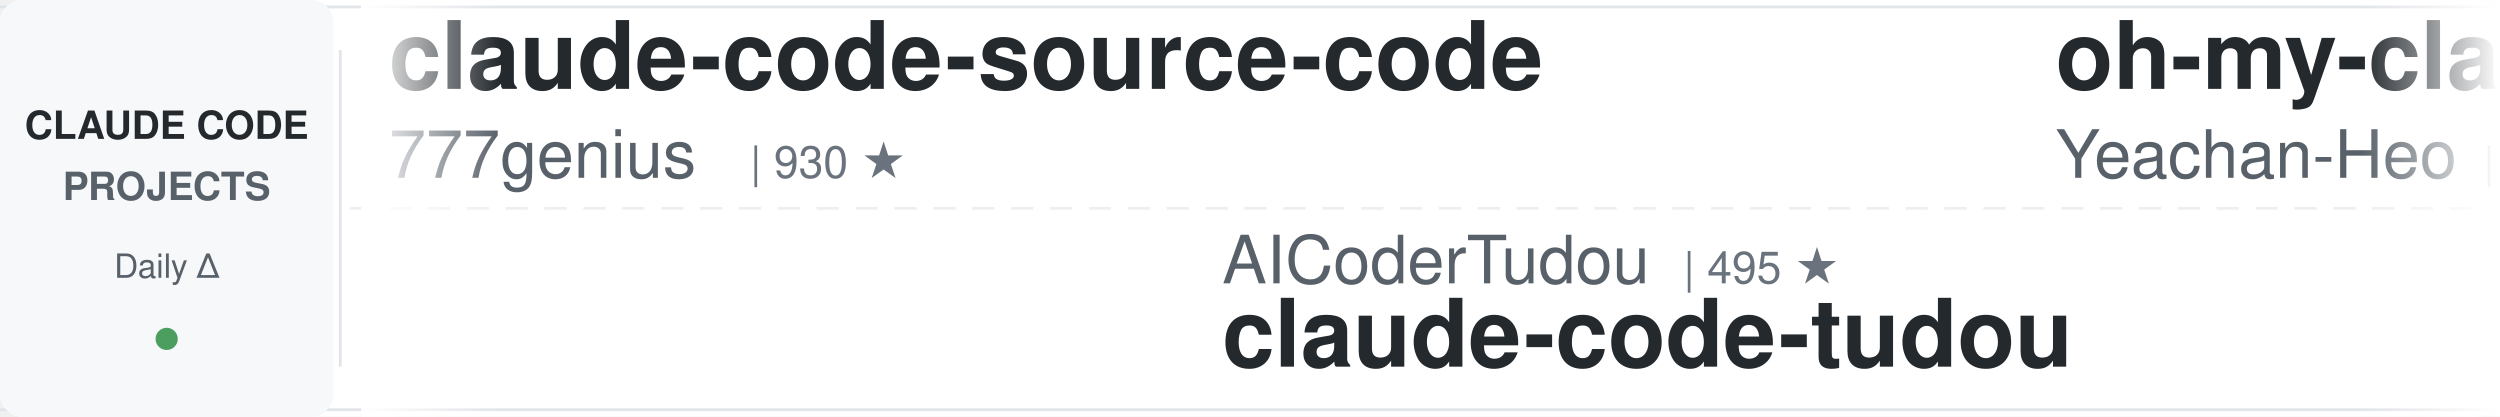
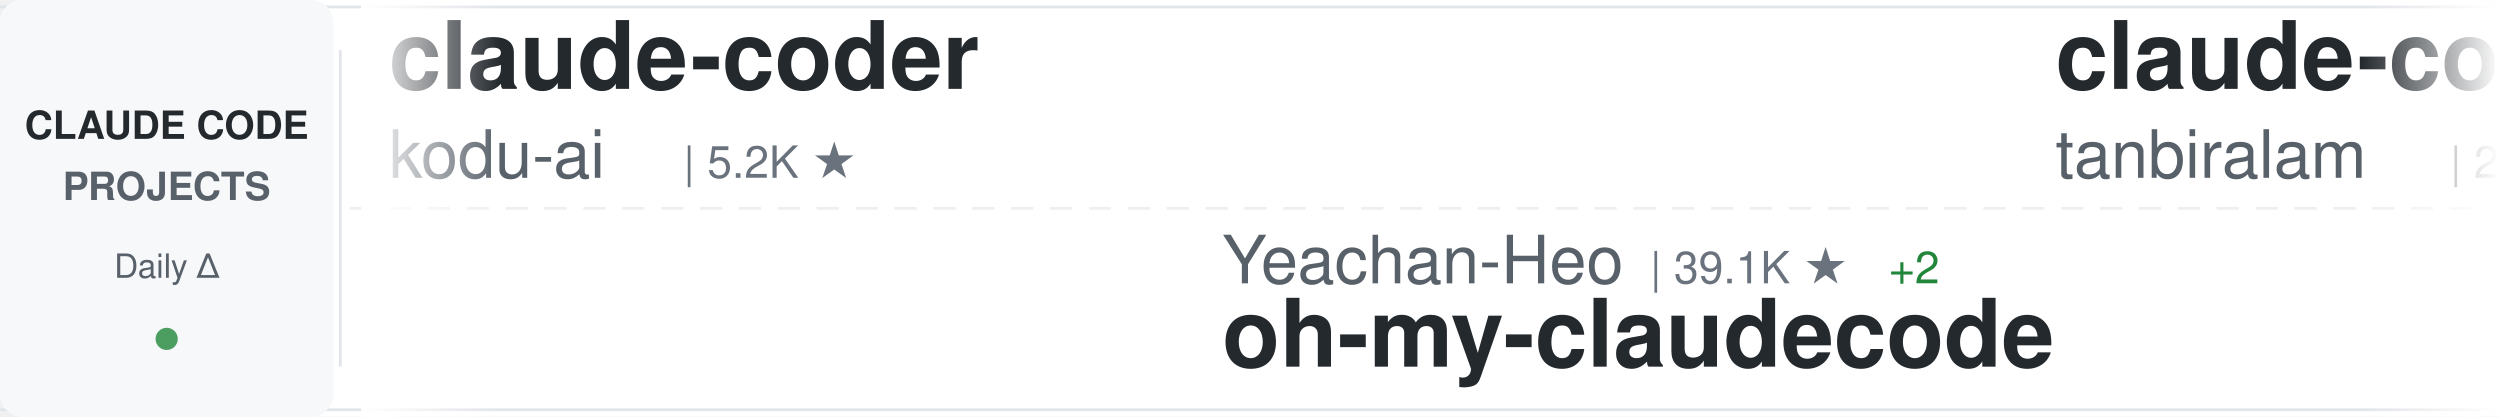
<svg xmlns="http://www.w3.org/2000/svg" width="900" height="150">
  <defs>
    <linearGradient id="awesomeLeftFade" x1="0%" y1="0%" x2="100%" y2="0%">
      <stop offset="0%" style="stop-color:#ffffff;stop-opacity:1" />
      <stop offset="100%" style="stop-color:#ffffff;stop-opacity:0" />
    </linearGradient>
    <linearGradient id="awesomeRightFade" x1="0%" y1="0%" x2="100%" y2="0%">
      <stop offset="0%" style="stop-color:#ffffff;stop-opacity:0" />
      <stop offset="100%" style="stop-color:#ffffff;stop-opacity:1" />
    </linearGradient>
  </defs>
  <rect width="900" height="150" fill="#ffffff" rx="8" />
  <rect x="0" y="2" width="900" height="1" fill="#e1e4e8" />
  <rect x="0" y="147" width="900" height="1" fill="#e1e4e8" />
  <line x1="0" y1="75" x2="900" y2="75" stroke="#e1e4e8" stroke-width="1" stroke-dasharray="8 6" opacity="0.6" />
  <rect x="0" y="0" width="120" height="150" fill="#f6f8fa" rx="8" />
  <text x="60" y="50" font-family="-apple-system, BlinkMacSystemFont, 'Segoe UI', Helvetica, Arial, sans-serif" font-size="14" font-weight="600" fill="#24292e" text-anchor="middle">CLAUDE CODE</text>
  <text x="60" y="72" font-family="-apple-system, BlinkMacSystemFont, 'Segoe UI', Helvetica, Arial, sans-serif" font-size="14" font-weight="600" fill="#586069" text-anchor="middle">PROJECTS</text>
  <text x="60" y="100" font-family="-apple-system, BlinkMacSystemFont, 'Segoe UI', Helvetica, Arial, sans-serif" font-size="12" font-weight="500" fill="#586069" text-anchor="middle">Daily Δ</text>
  <circle cx="60" cy="122" r="4" fill="#22863a" opacity="0.8" />
  <rect x="122" y="18" width="1" height="114" fill="#e1e4e8" />
  <clipPath id="awesomeTickerClip">
    <rect x="130" y="0" width="770" height="150" />
  </clipPath>
  <g clip-path="url(#awesomeTickerClip)">
    <g id="awesomeTickerItems">
      <animateTransform attributeName="transform" attributeType="XML" type="translate" from="0 0" to="-3000 0" dur="54s" repeatCount="indefinite" />
      <g transform="translate(0, 0)">
-         <text x="140" y="32" font-family="-apple-system, BlinkMacSystemFont, 'Segoe UI', Helvetica, Arial, sans-serif" font-size="34" font-weight="600" fill="#24292e">claude-code-source-code</text>
-         <text x="140" y="64" font-family="-apple-system, BlinkMacSystemFont, 'Segoe UI', Helvetica, Arial, sans-serif" font-size="24" font-weight="400" fill="#586069">777genius</text>
-         <text x="270" y="64" font-family="-apple-system, BlinkMacSystemFont, 'Segoe UI', Helvetica, Arial, sans-serif" font-size="16" font-weight="500" fill="#6a737d">| 930 ★</text>
+         <text x="140" y="32" font-family="-apple-system, BlinkMacSystemFont, 'Segoe UI', Helvetica, Arial, sans-serif" font-size="34" font-weight="600" fill="#24292e">claude-coder</text>
+         <text x="140" y="64" font-family="-apple-system, BlinkMacSystemFont, 'Segoe UI', Helvetica, Arial, sans-serif" font-size="24" font-weight="400" fill="#586069">kodu-ai</text>
+         <text x="246" y="64" font-family="-apple-system, BlinkMacSystemFont, 'Segoe UI', Helvetica, Arial, sans-serif" font-size="16" font-weight="500" fill="#6a737d">| 5.2K ★</text>
      </g>
      <g transform="translate(300, 0)">
-         <text x="140" y="102" font-family="-apple-system, BlinkMacSystemFont, 'Segoe UI', Helvetica, Arial, sans-serif" font-size="24" font-weight="400" fill="#586069">AICoderTudou</text>
-         <text x="306" y="102" font-family="-apple-system, BlinkMacSystemFont, 'Segoe UI', Helvetica, Arial, sans-serif" font-size="16" font-weight="500" fill="#6a737d">| 495 ★</text>
-         <text x="140" y="132" font-family="-apple-system, BlinkMacSystemFont, 'Segoe UI', Helvetica, Arial, sans-serif" font-size="34" font-weight="600" fill="#24292e">claude-code-tudou</text>
+         <text x="140" y="102" font-family="-apple-system, BlinkMacSystemFont, 'Segoe UI', Helvetica, Arial, sans-serif" font-size="24" font-weight="400" fill="#586069">Yeachan-Heo</text>
+         <text x="294" y="102" font-family="-apple-system, BlinkMacSystemFont, 'Segoe UI', Helvetica, Arial, sans-serif" font-size="16" font-weight="500" fill="#6a737d">| 39.1K ★</text>
+         <text x="380" y="102" font-family="-apple-system, BlinkMacSystemFont, 'Segoe UI', Helvetica, Arial, sans-serif" font-size="16" font-weight="500" fill="#22863a"> +2</text>
+         <text x="140" y="132" font-family="-apple-system, BlinkMacSystemFont, 'Segoe UI', Helvetica, Arial, sans-serif" font-size="34" font-weight="600" fill="#24292e">oh-my-claudecode</text>
      </g>
      <g transform="translate(600, 0)">
-         <text x="140" y="32" font-family="-apple-system, BlinkMacSystemFont, 'Segoe UI', Helvetica, Arial, sans-serif" font-size="34" font-weight="600" fill="#24292e">oh-my-claudecode</text>
-         <text x="140" y="64" font-family="-apple-system, BlinkMacSystemFont, 'Segoe UI', Helvetica, Arial, sans-serif" font-size="24" font-weight="400" fill="#586069">Yeachan-Heo</text>
-         <text x="294" y="64" font-family="-apple-system, BlinkMacSystemFont, 'Segoe UI', Helvetica, Arial, sans-serif" font-size="16" font-weight="500" fill="#6a737d">| 39.1K ★</text>
-         <text x="380" y="64" font-family="-apple-system, BlinkMacSystemFont, 'Segoe UI', Helvetica, Arial, sans-serif" font-size="16" font-weight="500" fill="#22863a"> +1</text>
+         <text x="140" y="32" font-family="-apple-system, BlinkMacSystemFont, 'Segoe UI', Helvetica, Arial, sans-serif" font-size="34" font-weight="600" fill="#24292e">claude-code</text>
+         <text x="140" y="64" font-family="-apple-system, BlinkMacSystemFont, 'Segoe UI', Helvetica, Arial, sans-serif" font-size="24" font-weight="400" fill="#586069">tanbiralam</text>
+         <text x="282" y="64" font-family="-apple-system, BlinkMacSystemFont, 'Segoe UI', Helvetica, Arial, sans-serif" font-size="16" font-weight="500" fill="#6a737d">| 2.2K ★</text>
+         <text x="359" y="64" font-family="-apple-system, BlinkMacSystemFont, 'Segoe UI', Helvetica, Arial, sans-serif" font-size="16" font-weight="500" fill="#22863a"> +1</text>
      </g>
      <g transform="translate(900, 0)">
-         <text x="140" y="102" font-family="-apple-system, BlinkMacSystemFont, 'Segoe UI', Helvetica, Arial, sans-serif" font-size="24" font-weight="400" fill="#586069">Cranot</text>
-         <text x="234" y="102" font-family="-apple-system, BlinkMacSystemFont, 'Segoe UI', Helvetica, Arial, sans-serif" font-size="16" font-weight="500" fill="#6a737d">| 2.9K ★</text>
-         <text x="140" y="132" font-family="-apple-system, BlinkMacSystemFont, 'Segoe UI', Helvetica, Arial, sans-serif" font-size="34" font-weight="600" fill="#24292e">claude-code-guide</text>
+         <text x="140" y="102" font-family="-apple-system, BlinkMacSystemFont, 'Segoe UI', Helvetica, Arial, sans-serif" font-size="24" font-weight="400" fill="#586069">anthropics</text>
+         <text x="282" y="102" font-family="-apple-system, BlinkMacSystemFont, 'Segoe UI', Helvetica, Arial, sans-serif" font-size="16" font-weight="500" fill="#6a737d">| 175.2K ★</text>
+         <text x="377" y="102" font-family="-apple-system, BlinkMacSystemFont, 'Segoe UI', Helvetica, Arial, sans-serif" font-size="16" font-weight="500" fill="#22863a"> +51</text>
+         <text x="140" y="132" font-family="-apple-system, BlinkMacSystemFont, 'Segoe UI', Helvetica, Arial, sans-serif" font-size="34" font-weight="600" fill="#24292e">skills</text>
      </g>
      <g transform="translate(1200, 0)">
-         <text x="140" y="32" font-family="-apple-system, BlinkMacSystemFont, 'Segoe UI', Helvetica, Arial, sans-serif" font-size="34" font-weight="600" fill="#24292e">claude-code-cli</text>
-         <text x="140" y="64" font-family="-apple-system, BlinkMacSystemFont, 'Segoe UI', Helvetica, Arial, sans-serif" font-size="24" font-weight="400" fill="#586069">huangserva</text>
-         <text x="282" y="64" font-family="-apple-system, BlinkMacSystemFont, 'Segoe UI', Helvetica, Arial, sans-serif" font-size="16" font-weight="500" fill="#6a737d">| 627 ★</text>
+         <text x="140" y="32" font-family="-apple-system, BlinkMacSystemFont, 'Segoe UI', Helvetica, Arial, sans-serif" font-size="34" font-weight="600" fill="#24292e">claude-code-local</text>
+         <text x="140" y="64" font-family="-apple-system, BlinkMacSystemFont, 'Segoe UI', Helvetica, Arial, sans-serif" font-size="24" font-weight="400" fill="#586069">nicedreamzapp</text>
+         <text x="318" y="64" font-family="-apple-system, BlinkMacSystemFont, 'Segoe UI', Helvetica, Arial, sans-serif" font-size="16" font-weight="500" fill="#6a737d">| 3.3K ★</text>
+         <text x="395" y="64" font-family="-apple-system, BlinkMacSystemFont, 'Segoe UI', Helvetica, Arial, sans-serif" font-size="16" font-weight="500" fill="#22863a"> +1</text>
      </g>
      <g transform="translate(1500, 0)">
-         <text x="140" y="102" font-family="-apple-system, BlinkMacSystemFont, 'Segoe UI', Helvetica, Arial, sans-serif" font-size="24" font-weight="400" fill="#586069">ghuntley</text>
-         <text x="258" y="102" font-family="-apple-system, BlinkMacSystemFont, 'Segoe UI', Helvetica, Arial, sans-serif" font-size="16" font-weight="500" fill="#6a737d">| 991 ★</text>
-         <text x="140" y="132" font-family="-apple-system, BlinkMacSystemFont, 'Segoe UI', Helvetica, Arial, sans-serif" font-size="34" font-weight="600" fill="#24292e">claude-code-source-code-...</text>
+         <text x="140" y="102" font-family="-apple-system, BlinkMacSystemFont, 'Segoe UI', Helvetica, Arial, sans-serif" font-size="24" font-weight="400" fill="#586069">https-deeplearning-ai</text>
+         <text x="414" y="102" font-family="-apple-system, BlinkMacSystemFont, 'Segoe UI', Helvetica, Arial, sans-serif" font-size="16" font-weight="500" fill="#6a737d">| 547 ★</text>
+         <text x="140" y="132" font-family="-apple-system, BlinkMacSystemFont, 'Segoe UI', Helvetica, Arial, sans-serif" font-size="34" font-weight="600" fill="#24292e">sc-claude-code-files</text>
      </g>
      <g transform="translate(1800, 0)">
-         <text x="140" y="32" font-family="-apple-system, BlinkMacSystemFont, 'Segoe UI', Helvetica, Arial, sans-serif" font-size="34" font-weight="600" fill="#24292e">andrej-karpathy-skills</text>
-         <text x="140" y="64" font-family="-apple-system, BlinkMacSystemFont, 'Segoe UI', Helvetica, Arial, sans-serif" font-size="24" font-weight="400" fill="#586069">multica-ai</text>
-         <text x="282" y="64" font-family="-apple-system, BlinkMacSystemFont, 'Segoe UI', Helvetica, Arial, sans-serif" font-size="16" font-weight="500" fill="#6a737d">| 211.0K ★</text>
-         <text x="377" y="64" font-family="-apple-system, BlinkMacSystemFont, 'Segoe UI', Helvetica, Arial, sans-serif" font-size="16" font-weight="500" fill="#22863a"> +91</text>
+         <text x="140" y="32" font-family="-apple-system, BlinkMacSystemFont, 'Segoe UI', Helvetica, Arial, sans-serif" font-size="34" font-weight="600" fill="#24292e">claude-code</text>
+         <text x="140" y="64" font-family="-apple-system, BlinkMacSystemFont, 'Segoe UI', Helvetica, Arial, sans-serif" font-size="24" font-weight="400" fill="#586069">freestylefly</text>
+         <text x="306" y="64" font-family="-apple-system, BlinkMacSystemFont, 'Segoe UI', Helvetica, Arial, sans-serif" font-size="16" font-weight="500" fill="#6a737d">| 131 ★</text>
      </g>
      <g transform="translate(2100, 0)">
-         <text x="140" y="102" font-family="-apple-system, BlinkMacSystemFont, 'Segoe UI', Helvetica, Arial, sans-serif" font-size="24" font-weight="400" fill="#586069">Windy3f3f3f3f</text>
-         <text x="318" y="102" font-family="-apple-system, BlinkMacSystemFont, 'Segoe UI', Helvetica, Arial, sans-serif" font-size="16" font-weight="500" fill="#6a737d">| 3.6K ★</text>
-         <text x="140" y="132" font-family="-apple-system, BlinkMacSystemFont, 'Segoe UI', Helvetica, Arial, sans-serif" font-size="34" font-weight="600" fill="#24292e">how-claude-code-works</text>
+         <text x="140" y="102" font-family="-apple-system, BlinkMacSystemFont, 'Segoe UI', Helvetica, Arial, sans-serif" font-size="24" font-weight="400" fill="#586069">zstmfhy</text>
+         <text x="246" y="102" font-family="-apple-system, BlinkMacSystemFont, 'Segoe UI', Helvetica, Arial, sans-serif" font-size="16" font-weight="500" fill="#6a737d">| 189 ★</text>
+         <text x="140" y="132" font-family="-apple-system, BlinkMacSystemFont, 'Segoe UI', Helvetica, Arial, sans-serif" font-size="34" font-weight="600" fill="#24292e">Claude-code</text>
      </g>
      <g transform="translate(2400, 0)">
-         <text x="140" y="32" font-family="-apple-system, BlinkMacSystemFont, 'Segoe UI', Helvetica, Arial, sans-serif" font-size="34" font-weight="600" fill="#24292e">claude-code-analysis</text>
-         <text x="140" y="64" font-family="-apple-system, BlinkMacSystemFont, 'Segoe UI', Helvetica, Arial, sans-serif" font-size="24" font-weight="400" fill="#586069">liuup</text>
-         <text x="222" y="64" font-family="-apple-system, BlinkMacSystemFont, 'Segoe UI', Helvetica, Arial, sans-serif" font-size="16" font-weight="500" fill="#6a737d">| 3.9K ★</text>
-         <text x="299" y="64" font-family="-apple-system, BlinkMacSystemFont, 'Segoe UI', Helvetica, Arial, sans-serif" font-size="16" font-weight="500" fill="#22863a"> +3</text>
+         <text x="140" y="32" font-family="-apple-system, BlinkMacSystemFont, 'Segoe UI', Helvetica, Arial, sans-serif" font-size="34" font-weight="600" fill="#24292e">ECC</text>
+         <text x="140" y="64" font-family="-apple-system, BlinkMacSystemFont, 'Segoe UI', Helvetica, Arial, sans-serif" font-size="24" font-weight="400" fill="#586069">affaan-m</text>
+         <text x="258" y="64" font-family="-apple-system, BlinkMacSystemFont, 'Segoe UI', Helvetica, Arial, sans-serif" font-size="16" font-weight="500" fill="#6a737d">| 253.9K ★</text>
+         <text x="353" y="64" font-family="-apple-system, BlinkMacSystemFont, 'Segoe UI', Helvetica, Arial, sans-serif" font-size="16" font-weight="500" fill="#22863a"> +385</text>
      </g>
      <g transform="translate(2700, 0)">
-         <text x="140" y="102" font-family="-apple-system, BlinkMacSystemFont, 'Segoe UI', Helvetica, Arial, sans-serif" font-size="24" font-weight="400" fill="#586069">anthropics</text>
-         <text x="282" y="102" font-family="-apple-system, BlinkMacSystemFont, 'Segoe UI', Helvetica, Arial, sans-serif" font-size="16" font-weight="500" fill="#6a737d">| 972 ★</text>
-         <text x="350" y="102" font-family="-apple-system, BlinkMacSystemFont, 'Segoe UI', Helvetica, Arial, sans-serif" font-size="16" font-weight="500" fill="#22863a"> +1</text>
-         <text x="140" y="132" font-family="-apple-system, BlinkMacSystemFont, 'Segoe UI', Helvetica, Arial, sans-serif" font-size="34" font-weight="600" fill="#24292e">claude-code-base-action</text>
+         <text x="140" y="102" font-family="-apple-system, BlinkMacSystemFont, 'Segoe UI', Helvetica, Arial, sans-serif" font-size="24" font-weight="400" fill="#586069">ChinaSiro</text>
+         <text x="270" y="102" font-family="-apple-system, BlinkMacSystemFont, 'Segoe UI', Helvetica, Arial, sans-serif" font-size="16" font-weight="500" fill="#6a737d">| 9.7K ★</text>
+         <text x="347" y="102" font-family="-apple-system, BlinkMacSystemFont, 'Segoe UI', Helvetica, Arial, sans-serif" font-size="16" font-weight="500" fill="#22863a"> +1</text>
+         <text x="140" y="132" font-family="-apple-system, BlinkMacSystemFont, 'Segoe UI', Helvetica, Arial, sans-serif" font-size="34" font-weight="600" fill="#24292e">claude-code-sourcemap</text>
      </g>
      <g transform="translate(3000, 0)">
-         <text x="140" y="32" font-family="-apple-system, BlinkMacSystemFont, 'Segoe UI', Helvetica, Arial, sans-serif" font-size="34" font-weight="600" fill="#24292e">claude-code-source-code</text>
-         <text x="140" y="64" font-family="-apple-system, BlinkMacSystemFont, 'Segoe UI', Helvetica, Arial, sans-serif" font-size="24" font-weight="400" fill="#586069">777genius</text>
-         <text x="270" y="64" font-family="-apple-system, BlinkMacSystemFont, 'Segoe UI', Helvetica, Arial, sans-serif" font-size="16" font-weight="500" fill="#6a737d">| 930 ★</text>
+         <text x="140" y="32" font-family="-apple-system, BlinkMacSystemFont, 'Segoe UI', Helvetica, Arial, sans-serif" font-size="34" font-weight="600" fill="#24292e">claude-coder</text>
+         <text x="140" y="64" font-family="-apple-system, BlinkMacSystemFont, 'Segoe UI', Helvetica, Arial, sans-serif" font-size="24" font-weight="400" fill="#586069">kodu-ai</text>
+         <text x="246" y="64" font-family="-apple-system, BlinkMacSystemFont, 'Segoe UI', Helvetica, Arial, sans-serif" font-size="16" font-weight="500" fill="#6a737d">| 5.2K ★</text>
      </g>
      <g transform="translate(3300, 0)">
-         <text x="140" y="102" font-family="-apple-system, BlinkMacSystemFont, 'Segoe UI', Helvetica, Arial, sans-serif" font-size="24" font-weight="400" fill="#586069">AICoderTudou</text>
-         <text x="306" y="102" font-family="-apple-system, BlinkMacSystemFont, 'Segoe UI', Helvetica, Arial, sans-serif" font-size="16" font-weight="500" fill="#6a737d">| 495 ★</text>
-         <text x="140" y="132" font-family="-apple-system, BlinkMacSystemFont, 'Segoe UI', Helvetica, Arial, sans-serif" font-size="34" font-weight="600" fill="#24292e">claude-code-tudou</text>
+         <text x="140" y="102" font-family="-apple-system, BlinkMacSystemFont, 'Segoe UI', Helvetica, Arial, sans-serif" font-size="24" font-weight="400" fill="#586069">Yeachan-Heo</text>
+         <text x="294" y="102" font-family="-apple-system, BlinkMacSystemFont, 'Segoe UI', Helvetica, Arial, sans-serif" font-size="16" font-weight="500" fill="#6a737d">| 39.1K ★</text>
+         <text x="380" y="102" font-family="-apple-system, BlinkMacSystemFont, 'Segoe UI', Helvetica, Arial, sans-serif" font-size="16" font-weight="500" fill="#22863a"> +2</text>
+         <text x="140" y="132" font-family="-apple-system, BlinkMacSystemFont, 'Segoe UI', Helvetica, Arial, sans-serif" font-size="34" font-weight="600" fill="#24292e">oh-my-claudecode</text>
      </g>
      <g transform="translate(3600, 0)">
-         <text x="140" y="32" font-family="-apple-system, BlinkMacSystemFont, 'Segoe UI', Helvetica, Arial, sans-serif" font-size="34" font-weight="600" fill="#24292e">oh-my-claudecode</text>
-         <text x="140" y="64" font-family="-apple-system, BlinkMacSystemFont, 'Segoe UI', Helvetica, Arial, sans-serif" font-size="24" font-weight="400" fill="#586069">Yeachan-Heo</text>
-         <text x="294" y="64" font-family="-apple-system, BlinkMacSystemFont, 'Segoe UI', Helvetica, Arial, sans-serif" font-size="16" font-weight="500" fill="#6a737d">| 39.1K ★</text>
-         <text x="380" y="64" font-family="-apple-system, BlinkMacSystemFont, 'Segoe UI', Helvetica, Arial, sans-serif" font-size="16" font-weight="500" fill="#22863a"> +1</text>
+         <text x="140" y="32" font-family="-apple-system, BlinkMacSystemFont, 'Segoe UI', Helvetica, Arial, sans-serif" font-size="34" font-weight="600" fill="#24292e">claude-code</text>
+         <text x="140" y="64" font-family="-apple-system, BlinkMacSystemFont, 'Segoe UI', Helvetica, Arial, sans-serif" font-size="24" font-weight="400" fill="#586069">tanbiralam</text>
+         <text x="282" y="64" font-family="-apple-system, BlinkMacSystemFont, 'Segoe UI', Helvetica, Arial, sans-serif" font-size="16" font-weight="500" fill="#6a737d">| 2.2K ★</text>
+         <text x="359" y="64" font-family="-apple-system, BlinkMacSystemFont, 'Segoe UI', Helvetica, Arial, sans-serif" font-size="16" font-weight="500" fill="#22863a"> +1</text>
      </g>
      <g transform="translate(3900, 0)">
-         <text x="140" y="102" font-family="-apple-system, BlinkMacSystemFont, 'Segoe UI', Helvetica, Arial, sans-serif" font-size="24" font-weight="400" fill="#586069">Cranot</text>
-         <text x="234" y="102" font-family="-apple-system, BlinkMacSystemFont, 'Segoe UI', Helvetica, Arial, sans-serif" font-size="16" font-weight="500" fill="#6a737d">| 2.9K ★</text>
-         <text x="140" y="132" font-family="-apple-system, BlinkMacSystemFont, 'Segoe UI', Helvetica, Arial, sans-serif" font-size="34" font-weight="600" fill="#24292e">claude-code-guide</text>
+         <text x="140" y="102" font-family="-apple-system, BlinkMacSystemFont, 'Segoe UI', Helvetica, Arial, sans-serif" font-size="24" font-weight="400" fill="#586069">anthropics</text>
+         <text x="282" y="102" font-family="-apple-system, BlinkMacSystemFont, 'Segoe UI', Helvetica, Arial, sans-serif" font-size="16" font-weight="500" fill="#6a737d">| 175.2K ★</text>
+         <text x="377" y="102" font-family="-apple-system, BlinkMacSystemFont, 'Segoe UI', Helvetica, Arial, sans-serif" font-size="16" font-weight="500" fill="#22863a"> +51</text>
+         <text x="140" y="132" font-family="-apple-system, BlinkMacSystemFont, 'Segoe UI', Helvetica, Arial, sans-serif" font-size="34" font-weight="600" fill="#24292e">skills</text>
      </g>
    </g>
  </g>
  <rect x="130" y="0" width="50" height="150" fill="url(#awesomeLeftFade)" />
  <rect x="850" y="0" width="50" height="150" fill="url(#awesomeRightFade)" />
</svg>
